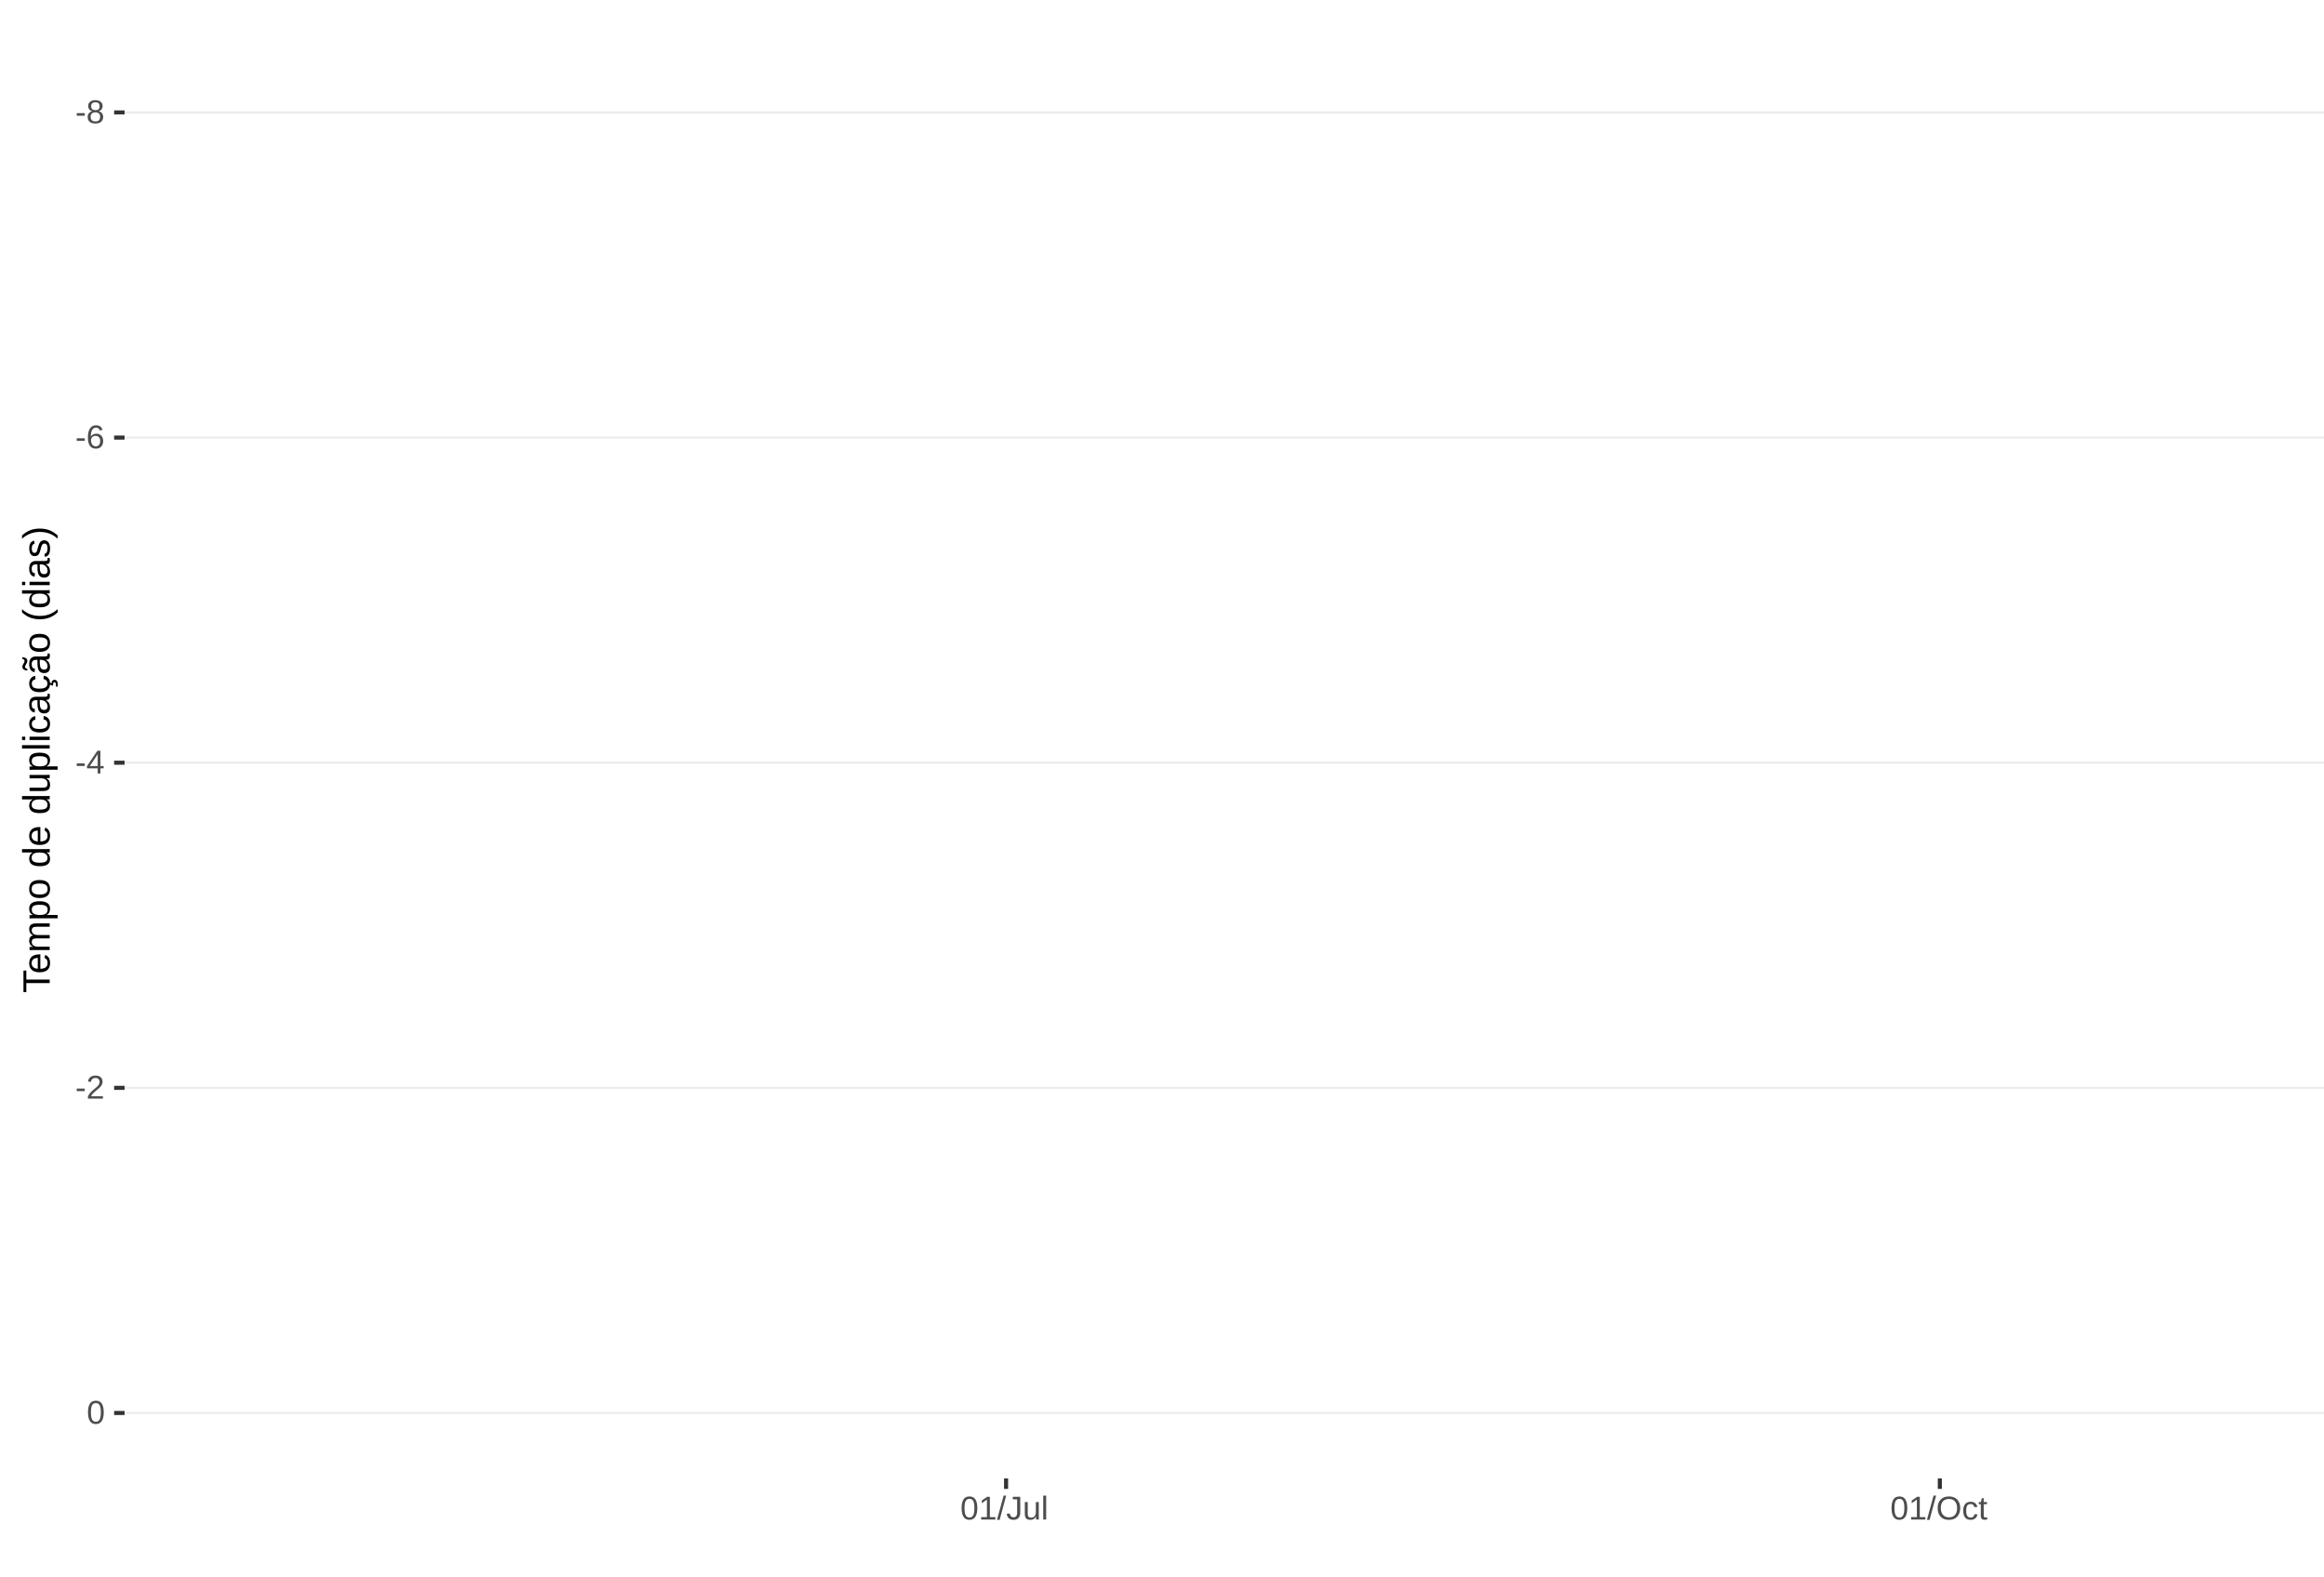
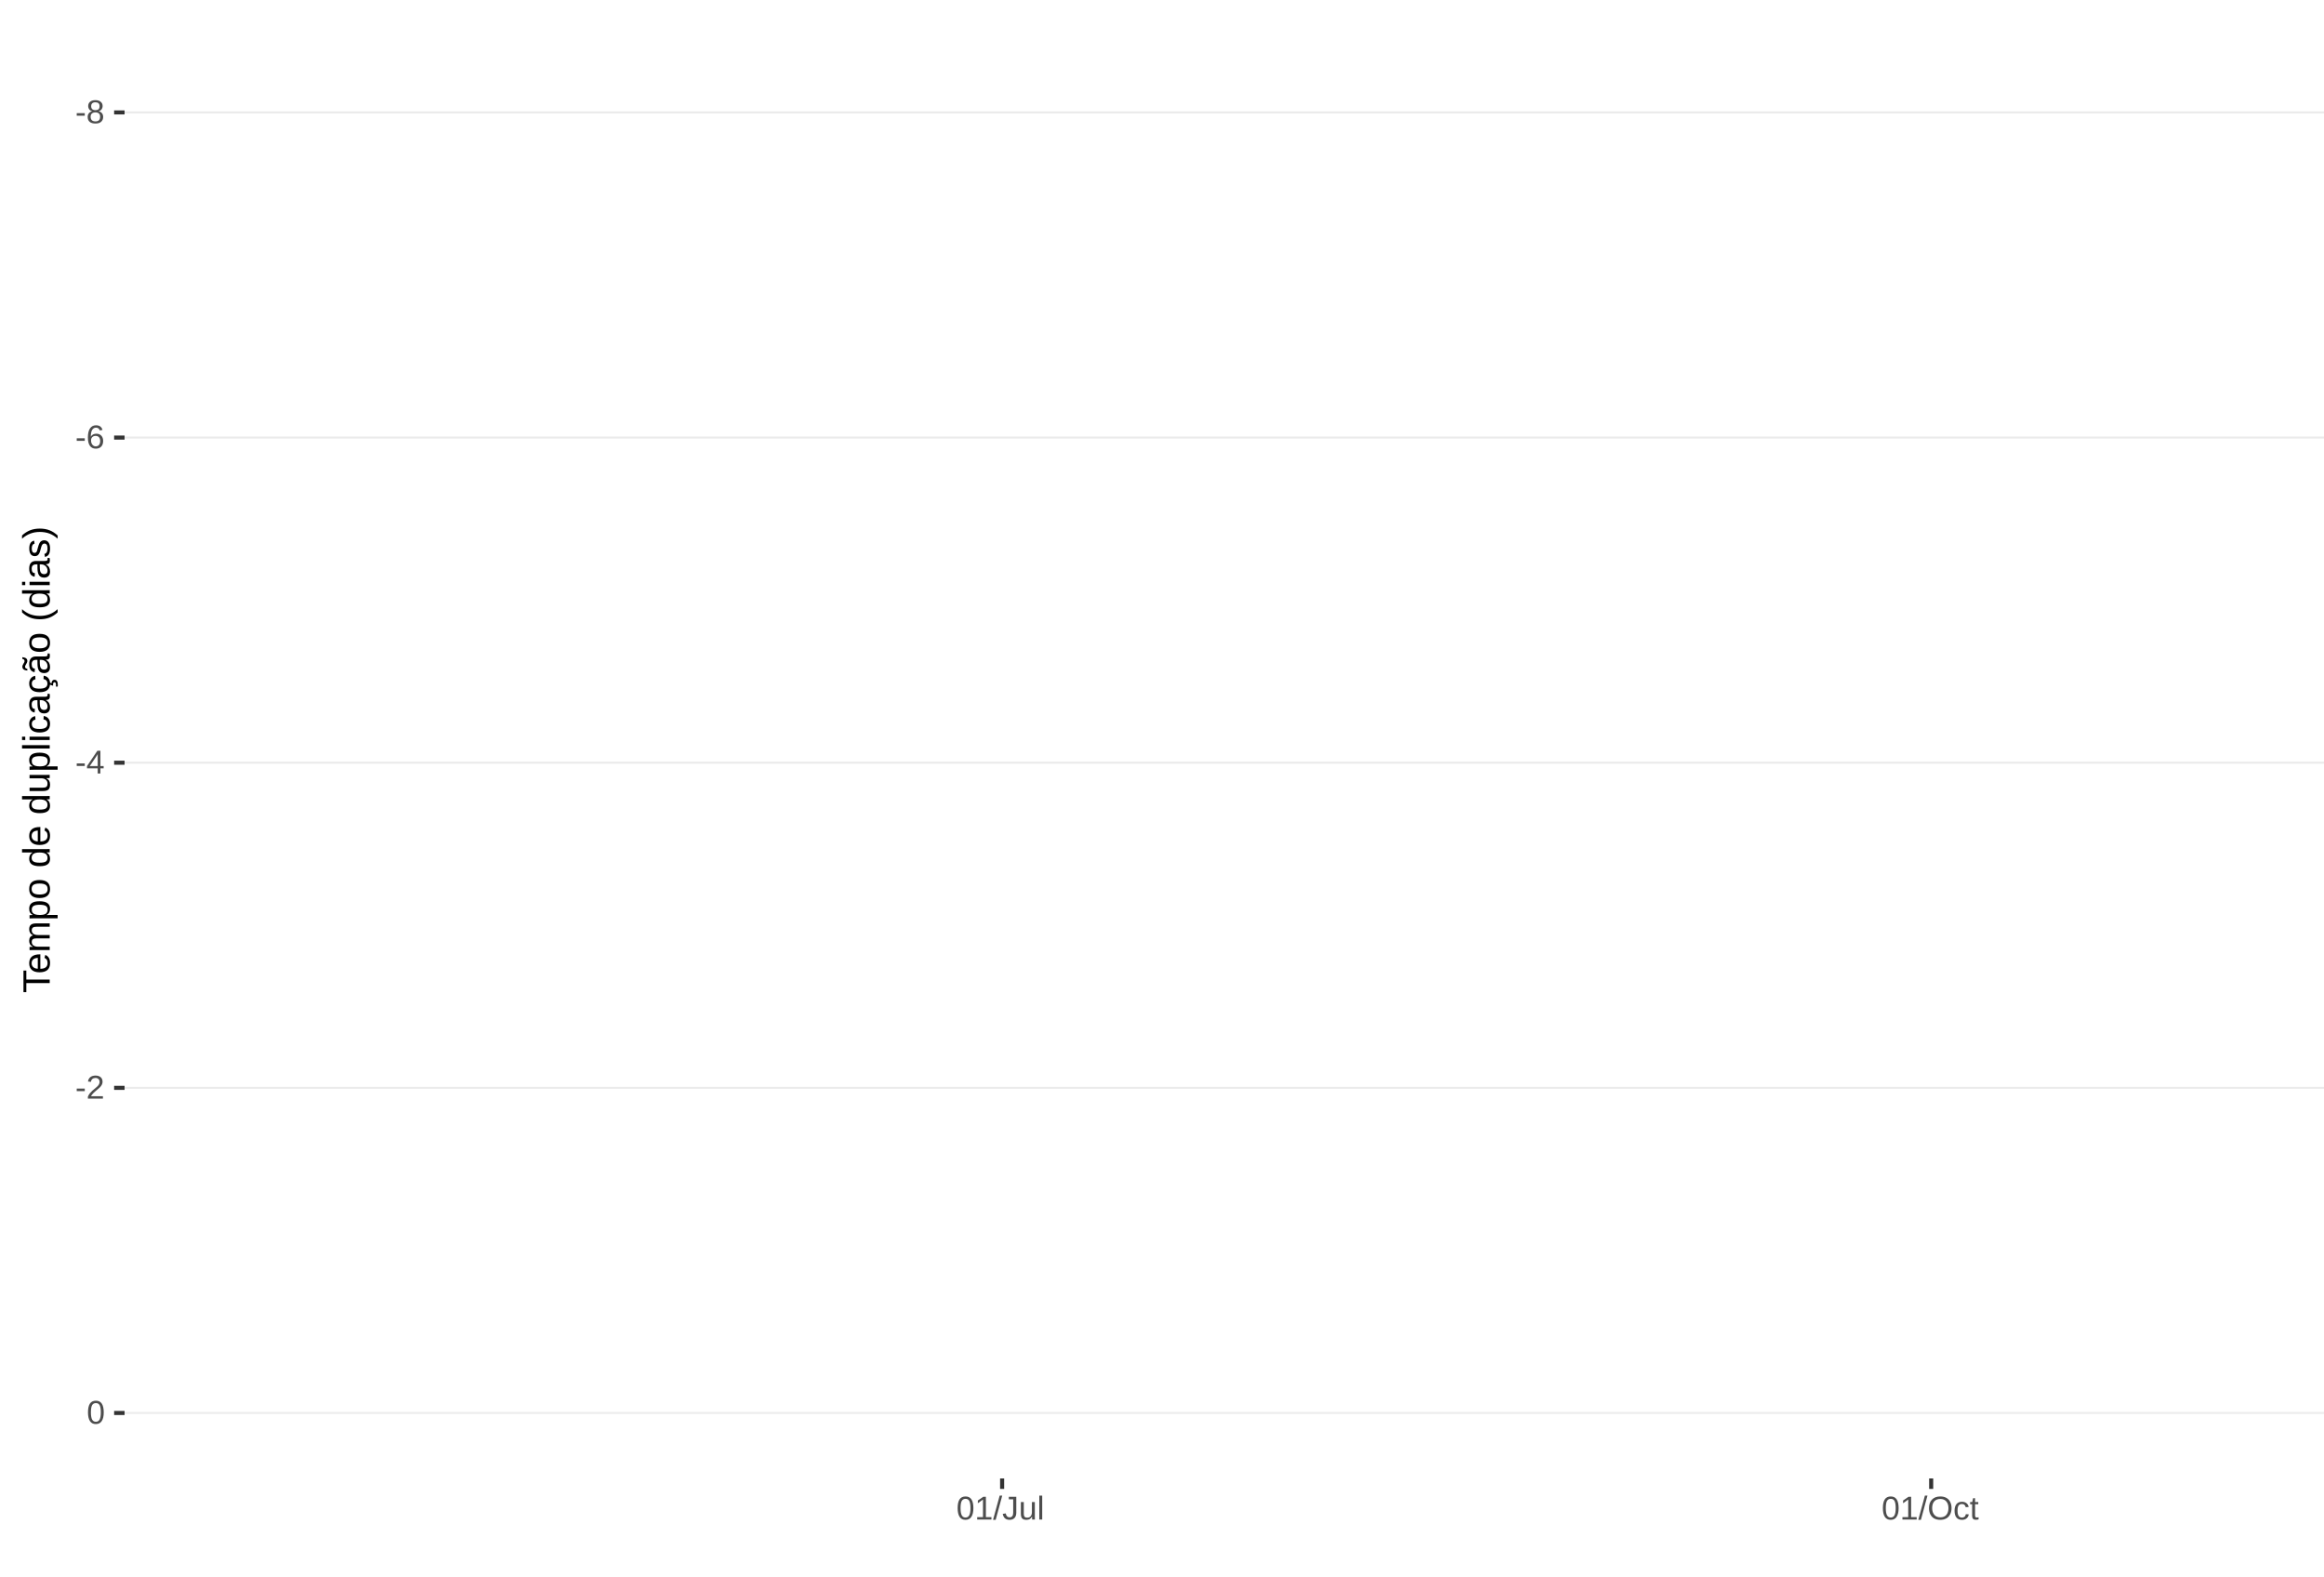
<svg xmlns="http://www.w3.org/2000/svg" xmlns:xlink="http://www.w3.org/1999/xlink" width="609pt" height="413pt" viewBox="0 0 609 413" version="1.1">
  <defs>
    <g>
      <symbol overflow="visible" id="glyph0-0">
        <path style="stroke:none;" d="M 0.859 -5.953 L 5.625 -5.953 L 5.625 0 L 0.859 0 Z M 1.188 -5.641 L 1.188 -0.328 L 5.297 -0.328 L 5.297 -5.641 Z M 1.188 -5.641 " />
      </symbol>
      <symbol overflow="visible" id="glyph0-1">
        <path style="stroke:none;" d="M 0.391 -1.969 L 0.391 -2.641 L 2.5 -2.641 L 2.5 -1.969 Z M 0.391 -1.969 " />
      </symbol>
      <symbol overflow="visible" id="glyph0-2">
        <path style="stroke:none;" d="M 4.438 -1.656 C 4.438 -1.113 4.258 -0.688 3.906 -0.375 C 3.562 -0.07 3.062 0.078 2.406 0.078 C 1.77 0.078 1.27 -0.066 0.906 -0.359 C 0.551 -0.66 0.375 -1.094 0.375 -1.656 C 0.375 -2.039 0.484 -2.363 0.703 -2.625 C 0.93 -2.895 1.219 -3.055 1.562 -3.109 L 1.562 -3.125 C 1.238 -3.207 0.984 -3.375 0.797 -3.625 C 0.609 -3.875 0.516 -4.172 0.516 -4.516 C 0.516 -4.973 0.68 -5.344 1.016 -5.625 C 1.359 -5.906 1.816 -6.047 2.391 -6.047 C 2.973 -6.047 3.438 -5.906 3.781 -5.625 C 4.125 -5.352 4.297 -4.984 4.297 -4.516 C 4.297 -4.172 4.195 -3.867 4 -3.609 C 3.812 -3.359 3.555 -3.203 3.234 -3.141 L 3.234 -3.125 C 3.609 -3.062 3.898 -2.898 4.109 -2.641 C 4.328 -2.379 4.438 -2.051 4.438 -1.656 Z M 3.5 -4.469 C 3.5 -5.145 3.129 -5.484 2.391 -5.484 C 2.035 -5.484 1.766 -5.395 1.578 -5.219 C 1.391 -5.051 1.297 -4.801 1.297 -4.469 C 1.297 -4.125 1.391 -3.863 1.578 -3.688 C 1.773 -3.508 2.051 -3.422 2.406 -3.422 C 2.758 -3.422 3.031 -3.5 3.219 -3.656 C 3.406 -3.82 3.5 -4.094 3.5 -4.469 Z M 3.641 -1.734 C 3.641 -2.098 3.531 -2.375 3.312 -2.562 C 3.094 -2.75 2.785 -2.844 2.391 -2.844 C 2.004 -2.844 1.703 -2.742 1.484 -2.547 C 1.266 -2.348 1.156 -2.07 1.156 -1.719 C 1.156 -0.895 1.578 -0.484 2.422 -0.484 C 2.828 -0.484 3.129 -0.582 3.328 -0.781 C 3.535 -0.977 3.641 -1.297 3.641 -1.734 Z M 3.641 -1.734 " />
      </symbol>
      <symbol overflow="visible" id="glyph0-3">
        <path style="stroke:none;" d="M 4.438 -1.953 C 4.438 -1.316 4.266 -0.816 3.922 -0.453 C 3.578 -0.098 3.109 0.078 2.516 0.078 C 1.836 0.078 1.32 -0.164 0.969 -0.656 C 0.613 -1.156 0.438 -1.883 0.438 -2.844 C 0.438 -3.875 0.617 -4.664 0.984 -5.219 C 1.359 -5.77 1.883 -6.047 2.562 -6.047 C 3.469 -6.047 4.035 -5.641 4.266 -4.828 L 3.547 -4.703 C 3.391 -5.18 3.062 -5.422 2.562 -5.422 C 2.125 -5.422 1.785 -5.219 1.547 -4.812 C 1.316 -4.414 1.203 -3.832 1.203 -3.062 C 1.336 -3.32 1.531 -3.516 1.781 -3.641 C 2.031 -3.773 2.316 -3.844 2.641 -3.844 C 3.191 -3.844 3.629 -3.672 3.953 -3.328 C 4.273 -2.984 4.438 -2.523 4.438 -1.953 Z M 3.656 -1.922 C 3.656 -2.348 3.551 -2.676 3.344 -2.906 C 3.133 -3.145 2.836 -3.266 2.453 -3.266 C 2.098 -3.266 1.812 -3.16 1.594 -2.953 C 1.375 -2.742 1.266 -2.457 1.266 -2.094 C 1.266 -1.633 1.379 -1.258 1.609 -0.969 C 1.836 -0.676 2.129 -0.531 2.484 -0.531 C 2.848 -0.531 3.133 -0.648 3.344 -0.891 C 3.551 -1.141 3.656 -1.484 3.656 -1.922 Z M 3.656 -1.922 " />
      </symbol>
      <symbol overflow="visible" id="glyph0-4">
        <path style="stroke:none;" d="M 3.719 -1.344 L 3.719 0 L 3 0 L 3 -1.344 L 0.203 -1.344 L 0.203 -1.938 L 2.922 -5.953 L 3.719 -5.953 L 3.719 -1.953 L 4.562 -1.953 L 4.562 -1.344 Z M 3 -5.094 C 3 -5.082 2.961 -5.008 2.891 -4.875 C 2.816 -4.738 2.758 -4.645 2.719 -4.594 L 1.203 -2.344 L 0.969 -2.031 L 0.906 -1.953 L 3 -1.953 Z M 3 -5.094 " />
      </symbol>
      <symbol overflow="visible" id="glyph0-5">
        <path style="stroke:none;" d="M 0.438 0 L 0.438 -0.531 C 0.582 -0.863 0.754 -1.156 0.953 -1.406 C 1.16 -1.656 1.379 -1.883 1.609 -2.094 C 1.836 -2.301 2.062 -2.488 2.281 -2.656 C 2.508 -2.832 2.711 -3.008 2.891 -3.188 C 3.078 -3.363 3.223 -3.547 3.328 -3.734 C 3.441 -3.93 3.5 -4.148 3.5 -4.391 C 3.5 -4.711 3.398 -4.961 3.203 -5.141 C 3.016 -5.328 2.754 -5.422 2.422 -5.422 C 2.098 -5.422 1.828 -5.332 1.609 -5.156 C 1.398 -4.977 1.281 -4.727 1.25 -4.406 L 0.469 -4.484 C 0.52 -4.961 0.719 -5.344 1.062 -5.625 C 1.414 -5.906 1.867 -6.047 2.422 -6.047 C 3.016 -6.047 3.473 -5.898 3.797 -5.609 C 4.117 -5.328 4.281 -4.926 4.281 -4.406 C 4.281 -4.176 4.227 -3.945 4.125 -3.719 C 4.02 -3.488 3.863 -3.258 3.656 -3.031 C 3.445 -2.812 3.047 -2.461 2.453 -1.984 C 2.129 -1.711 1.875 -1.469 1.688 -1.25 C 1.5 -1.039 1.359 -0.836 1.266 -0.641 L 4.375 -0.641 L 4.375 0 Z M 0.438 0 " />
      </symbol>
      <symbol overflow="visible" id="glyph0-6">
        <path style="stroke:none;" d="M 4.469 -2.984 C 4.469 -1.984 4.289 -1.223 3.938 -0.703 C 3.594 -0.18 3.078 0.078 2.391 0.078 C 1.711 0.078 1.203 -0.18 0.859 -0.703 C 0.516 -1.223 0.344 -1.984 0.344 -2.984 C 0.344 -4.004 0.508 -4.77 0.844 -5.281 C 1.176 -5.789 1.703 -6.047 2.422 -6.047 C 3.117 -6.047 3.633 -5.785 3.969 -5.266 C 4.301 -4.754 4.469 -3.992 4.469 -2.984 Z M 3.703 -2.984 C 3.703 -3.836 3.602 -4.457 3.406 -4.844 C 3.207 -5.227 2.879 -5.422 2.422 -5.422 C 1.953 -5.422 1.613 -5.227 1.406 -4.844 C 1.207 -4.469 1.109 -3.848 1.109 -2.984 C 1.109 -2.141 1.211 -1.52 1.422 -1.125 C 1.629 -0.727 1.957 -0.531 2.406 -0.531 C 2.852 -0.531 3.18 -0.727 3.391 -1.125 C 3.598 -1.531 3.703 -2.148 3.703 -2.984 Z M 3.703 -2.984 " />
      </symbol>
      <symbol overflow="visible" id="glyph0-7">
        <path style="stroke:none;" d="M 0.656 0 L 0.656 -0.641 L 2.172 -0.641 L 2.172 -5.234 L 0.828 -4.266 L 0.828 -4.984 L 2.234 -5.953 L 2.938 -5.953 L 2.938 -0.641 L 4.391 -0.641 L 4.391 0 Z M 0.656 0 " />
      </symbol>
      <symbol overflow="visible" id="glyph0-8">
        <path style="stroke:none;" d="M 0 0.078 L 1.734 -6.266 L 2.406 -6.266 L 0.688 0.078 Z M 0 0.078 " />
      </symbol>
      <symbol overflow="visible" id="glyph0-9">
        <path style="stroke:none;" d="M 1.938 0.078 C 0.926 0.078 0.328 -0.441 0.141 -1.484 L 0.922 -1.609 C 0.973 -1.285 1.086 -1.031 1.266 -0.844 C 1.441 -0.664 1.664 -0.578 1.938 -0.578 C 2.227 -0.578 2.457 -0.676 2.625 -0.875 C 2.789 -1.07 2.875 -1.367 2.875 -1.766 L 2.875 -5.297 L 1.734 -5.297 L 1.734 -5.953 L 3.688 -5.953 L 3.688 -1.781 C 3.688 -1.195 3.531 -0.738 3.219 -0.406 C 2.906 -0.082 2.477 0.078 1.938 0.078 Z M 1.938 0.078 " />
      </symbol>
      <symbol overflow="visible" id="glyph0-10">
        <path style="stroke:none;" d="M 1.328 -4.578 L 1.328 -1.672 C 1.328 -1.367 1.352 -1.133 1.406 -0.969 C 1.469 -0.801 1.562 -0.68 1.688 -0.609 C 1.82 -0.535 2.016 -0.5 2.266 -0.5 C 2.629 -0.5 2.914 -0.625 3.125 -0.875 C 3.344 -1.125 3.453 -1.473 3.453 -1.922 L 3.453 -4.578 L 4.219 -4.578 L 4.219 -0.969 C 4.219 -0.438 4.223 -0.113 4.234 0 L 3.516 0 C 3.516 -0.008 3.516 -0.047 3.516 -0.109 C 3.516 -0.172 3.508 -0.242 3.5 -0.328 C 3.5 -0.41 3.492 -0.562 3.484 -0.781 L 3.469 -0.781 C 3.301 -0.469 3.098 -0.242 2.859 -0.109 C 2.629 0.016 2.348 0.078 2.016 0.078 C 1.516 0.078 1.145 -0.039 0.906 -0.281 C 0.676 -0.531 0.562 -0.945 0.562 -1.531 L 0.562 -4.578 Z M 1.328 -4.578 " />
      </symbol>
      <symbol overflow="visible" id="glyph0-11">
        <path style="stroke:none;" d="M 0.578 0 L 0.578 -6.266 L 1.344 -6.266 L 1.344 0 Z M 0.578 0 " />
      </symbol>
      <symbol overflow="visible" id="glyph0-12">
        <path style="stroke:none;" d="M 6.312 -3 C 6.312 -2.383 6.191 -1.844 5.953 -1.375 C 5.723 -0.906 5.383 -0.547 4.938 -0.297 C 4.488 -0.047 3.961 0.078 3.359 0.078 C 2.742 0.078 2.211 -0.039 1.766 -0.281 C 1.328 -0.531 0.988 -0.891 0.75 -1.359 C 0.52 -1.828 0.406 -2.375 0.406 -3 C 0.406 -3.957 0.664 -4.703 1.188 -5.234 C 1.707 -5.773 2.438 -6.047 3.375 -6.047 C 3.977 -6.047 4.5 -5.926 4.938 -5.688 C 5.383 -5.445 5.723 -5.094 5.953 -4.625 C 6.191 -4.164 6.312 -3.625 6.312 -3 Z M 5.5 -3 C 5.5 -3.738 5.312 -4.32 4.938 -4.75 C 4.57 -5.176 4.051 -5.391 3.375 -5.391 C 2.688 -5.391 2.156 -5.18 1.781 -4.766 C 1.414 -4.348 1.234 -3.758 1.234 -3 C 1.234 -2.258 1.422 -1.672 1.797 -1.234 C 2.172 -0.797 2.691 -0.578 3.359 -0.578 C 4.047 -0.578 4.57 -0.785 4.938 -1.203 C 5.312 -1.629 5.5 -2.227 5.5 -3 Z M 5.5 -3 " />
      </symbol>
      <symbol overflow="visible" id="glyph0-13">
        <path style="stroke:none;" d="M 1.156 -2.312 C 1.156 -1.695 1.25 -1.242 1.438 -0.953 C 1.633 -0.66 1.926 -0.516 2.312 -0.516 C 2.582 -0.516 2.805 -0.586 2.984 -0.734 C 3.172 -0.879 3.285 -1.102 3.328 -1.406 L 4.094 -1.359 C 4.039 -0.922 3.852 -0.57 3.531 -0.312 C 3.219 -0.051 2.82 0.078 2.344 0.078 C 1.695 0.078 1.207 -0.117 0.875 -0.516 C 0.539 -0.922 0.375 -1.516 0.375 -2.297 C 0.375 -3.055 0.539 -3.641 0.875 -4.047 C 1.207 -4.453 1.691 -4.656 2.328 -4.656 C 2.797 -4.656 3.18 -4.535 3.484 -4.297 C 3.797 -4.055 3.992 -3.723 4.078 -3.297 L 3.297 -3.234 C 3.254 -3.484 3.148 -3.68 2.984 -3.828 C 2.828 -3.984 2.602 -4.062 2.312 -4.062 C 1.906 -4.062 1.609 -3.926 1.422 -3.656 C 1.242 -3.395 1.156 -2.945 1.156 -2.312 Z M 1.156 -2.312 " />
      </symbol>
      <symbol overflow="visible" id="glyph0-14">
        <path style="stroke:none;" d="M 2.344 -0.031 C 2.094 0.031 1.836 0.062 1.578 0.062 C 0.961 0.062 0.656 -0.281 0.656 -0.969 L 0.656 -4.016 L 0.125 -4.016 L 0.125 -4.578 L 0.688 -4.578 L 0.906 -5.594 L 1.422 -5.594 L 1.422 -4.578 L 2.266 -4.578 L 2.266 -4.016 L 1.422 -4.016 L 1.422 -1.125 C 1.422 -0.906 1.457 -0.75 1.531 -0.656 C 1.602 -0.57 1.727 -0.531 1.906 -0.531 C 2 -0.531 2.145 -0.551 2.344 -0.594 Z M 2.344 -0.031 " />
      </symbol>
      <symbol overflow="visible" id="glyph1-0">
        <path style="stroke:none;" d="M -6.875 -1 L -6.875 -6.5 L 0 -6.5 L 0 -1 Z M -6.516 -1.375 L -0.375 -1.375 L -0.375 -6.125 L -6.516 -6.125 Z M -6.516 -1.375 " />
      </symbol>
      <symbol overflow="visible" id="glyph1-1">
        <path style="stroke:none;" d="M -6.125 -3.516 L 0 -3.516 L 0 -2.594 L -6.125 -2.594 L -6.125 -0.219 L -6.875 -0.219 L -6.875 -5.875 L -6.125 -5.875 Z M -6.125 -3.516 " />
      </symbol>
      <symbol overflow="visible" id="glyph1-2">
        <path style="stroke:none;" d="M -2.453 -1.344 C -1.848 -1.344 -1.379 -1.469 -1.047 -1.719 C -0.723 -1.969 -0.562 -2.336 -0.562 -2.828 C -0.562 -3.203 -0.633 -3.504 -0.781 -3.734 C -0.938 -3.961 -1.133 -4.117 -1.375 -4.203 L -1.156 -4.969 C -0.32 -4.656 0.094 -3.941 0.094 -2.828 C 0.094 -2.047 -0.133 -1.445 -0.594 -1.031 C -1.062 -0.625 -1.754 -0.422 -2.672 -0.422 C -3.547 -0.422 -4.211 -0.625 -4.672 -1.031 C -5.141 -1.445 -5.375 -2.031 -5.375 -2.781 C -5.375 -4.344 -4.441 -5.125 -2.578 -5.125 L -2.453 -5.125 Z M -3.125 -4.203 C -3.688 -4.16 -4.094 -4.02 -4.344 -3.781 C -4.602 -3.551 -4.734 -3.219 -4.734 -2.781 C -4.734 -2.352 -4.586 -2.016 -4.297 -1.766 C -4.016 -1.516 -3.625 -1.379 -3.125 -1.359 Z M -3.125 -4.203 " />
      </symbol>
      <symbol overflow="visible" id="glyph1-3">
        <path style="stroke:none;" d="M 0 -3.75 L -3.344 -3.75 C -3.852 -3.75 -4.207 -3.676 -4.406 -3.531 C -4.602 -3.395 -4.703 -3.145 -4.703 -2.781 C -4.703 -2.406 -4.555 -2.109 -4.266 -1.891 C -3.984 -1.672 -3.582 -1.562 -3.062 -1.562 L 0 -1.562 L 0 -0.688 L -4.156 -0.688 C -4.77 -0.688 -5.145 -0.68 -5.281 -0.672 L -5.281 -1.5 C -5.27 -1.5 -5.227 -1.5 -5.156 -1.5 C -5.082 -1.508 -5 -1.516 -4.906 -1.516 C -4.812 -1.523 -4.633 -1.531 -4.375 -1.531 L -4.375 -1.547 C -4.75 -1.734 -5.008 -1.945 -5.156 -2.188 C -5.301 -2.438 -5.375 -2.738 -5.375 -3.094 C -5.375 -3.488 -5.297 -3.801 -5.141 -4.031 C -4.984 -4.27 -4.727 -4.438 -4.375 -4.531 L -4.375 -4.547 C -4.727 -4.723 -4.984 -4.941 -5.141 -5.203 C -5.297 -5.461 -5.375 -5.773 -5.375 -6.141 C -5.375 -6.672 -5.227 -7.055 -4.938 -7.297 C -4.656 -7.547 -4.18 -7.672 -3.516 -7.672 L 0 -7.672 L 0 -6.797 L -3.344 -6.797 C -3.852 -6.797 -4.207 -6.723 -4.406 -6.578 C -4.602 -6.441 -4.703 -6.191 -4.703 -5.828 C -4.703 -5.453 -4.555 -5.156 -4.266 -4.938 C -3.984 -4.727 -3.582 -4.625 -3.062 -4.625 L 0 -4.625 Z M 0 -3.75 " />
      </symbol>
      <symbol overflow="visible" id="glyph1-4">
        <path style="stroke:none;" d="M -2.672 -5.141 C -0.828 -5.141 0.094 -4.492 0.094 -3.203 C 0.094 -2.391 -0.211 -1.844 -0.828 -1.562 L -0.828 -1.531 C -0.797 -1.539 -0.516 -1.547 0.016 -1.547 L 2.078 -1.547 L 2.078 -0.672 L -4.203 -0.672 C -4.742 -0.672 -5.102 -0.66 -5.281 -0.641 L -5.281 -1.5 C -5.27 -1.5 -5.223 -1.5 -5.141 -1.5 C -5.066 -1.508 -4.945 -1.52 -4.781 -1.531 C -4.613 -1.539 -4.5 -1.547 -4.438 -1.547 L -4.438 -1.562 C -4.758 -1.719 -4.992 -1.922 -5.141 -2.172 C -5.297 -2.43 -5.375 -2.773 -5.375 -3.203 C -5.375 -3.848 -5.156 -4.332 -4.719 -4.656 C -4.281 -4.977 -3.598 -5.141 -2.672 -5.141 Z M -2.641 -4.219 C -3.379 -4.219 -3.906 -4.117 -4.219 -3.922 C -4.539 -3.723 -4.703 -3.406 -4.703 -2.969 C -4.703 -2.625 -4.629 -2.352 -4.484 -2.156 C -4.336 -1.957 -4.109 -1.805 -3.797 -1.703 C -3.484 -1.598 -3.078 -1.547 -2.578 -1.547 C -1.879 -1.547 -1.363 -1.656 -1.031 -1.875 C -0.707 -2.102 -0.547 -2.469 -0.547 -2.969 C -0.547 -3.406 -0.707 -3.723 -1.031 -3.922 C -1.352 -4.117 -1.891 -4.219 -2.641 -4.219 Z M -2.641 -4.219 " />
      </symbol>
      <symbol overflow="visible" id="glyph1-5">
        <path style="stroke:none;" d="M -2.641 -5.141 C -1.723 -5.141 -1.035 -4.938 -0.578 -4.531 C -0.129 -4.125 0.094 -3.535 0.094 -2.766 C 0.094 -1.992 -0.141 -1.41 -0.609 -1.016 C -1.078 -0.617 -1.754 -0.422 -2.641 -0.422 C -4.461 -0.422 -5.375 -1.207 -5.375 -2.781 C -5.375 -3.594 -5.148 -4.188 -4.703 -4.562 C -4.266 -4.945 -3.578 -5.141 -2.641 -5.141 Z M -2.641 -4.219 C -3.367 -4.219 -3.898 -4.109 -4.234 -3.891 C -4.566 -3.672 -4.734 -3.305 -4.734 -2.797 C -4.734 -2.285 -4.562 -1.914 -4.219 -1.688 C -3.883 -1.457 -3.359 -1.344 -2.641 -1.344 C -1.953 -1.344 -1.43 -1.453 -1.078 -1.672 C -0.723 -1.898 -0.547 -2.258 -0.547 -2.75 C -0.547 -3.281 -0.711 -3.656 -1.047 -3.875 C -1.391 -4.102 -1.922 -4.219 -2.641 -4.219 Z M -2.641 -4.219 " />
      </symbol>
      <symbol overflow="visible" id="glyph1-6">
        <path style="stroke:none;" d="" />
      </symbol>
      <symbol overflow="visible" id="glyph1-7">
        <path style="stroke:none;" d="M -0.844 -4.016 C -0.508 -3.848 -0.27 -3.629 -0.125 -3.359 C 0.02 -3.086 0.094 -2.754 0.094 -2.359 C 0.094 -1.691 -0.129 -1.203 -0.578 -0.891 C -1.023 -0.578 -1.707 -0.422 -2.625 -0.422 C -4.457 -0.422 -5.375 -1.066 -5.375 -2.359 C -5.375 -2.766 -5.301 -3.098 -5.156 -3.359 C -5.008 -3.629 -4.781 -3.848 -4.469 -4.016 L -7.25 -4.016 L -7.25 -4.891 L -1.094 -4.891 C -0.539 -4.891 -0.176 -4.898 0 -4.922 L 0 -4.078 C -0.051 -4.066 -0.172 -4.055 -0.359 -4.047 C -0.547 -4.035 -0.707 -4.031 -0.844 -4.031 Z M -2.641 -1.344 C -1.898 -1.344 -1.367 -1.438 -1.047 -1.625 C -0.734 -1.82 -0.578 -2.145 -0.578 -2.594 C -0.578 -3.082 -0.75 -3.441 -1.094 -3.672 C -1.438 -3.898 -1.973 -4.016 -2.703 -4.016 C -3.398 -4.016 -3.91 -3.898 -4.234 -3.672 C -4.566 -3.441 -4.734 -3.082 -4.734 -2.594 C -4.734 -2.156 -4.566 -1.836 -4.234 -1.641 C -3.91 -1.441 -3.379 -1.344 -2.641 -1.344 Z M -2.641 -1.344 " />
      </symbol>
      <symbol overflow="visible" id="glyph1-8">
        <path style="stroke:none;" d="M -5.281 -1.531 L -1.938 -1.531 C -1.582 -1.531 -1.305 -1.562 -1.109 -1.625 C -0.922 -1.695 -0.785 -1.805 -0.703 -1.953 C -0.617 -2.109 -0.578 -2.332 -0.578 -2.625 C -0.578 -3.039 -0.723 -3.367 -1.016 -3.609 C -1.305 -3.859 -1.707 -3.984 -2.219 -3.984 L -5.281 -3.984 L -5.281 -4.875 L -1.125 -4.875 C -0.508 -4.875 -0.133 -4.879 0 -4.891 L 0 -4.062 C -0.02 -4.062 -0.062 -4.055 -0.125 -4.047 C -0.195 -4.047 -0.281 -4.039 -0.375 -4.031 C -0.469 -4.031 -0.645 -4.031 -0.906 -4.031 L -0.906 -4.016 C -0.539 -3.816 -0.281 -3.582 -0.125 -3.312 C 0.02 -3.051 0.094 -2.723 0.094 -2.328 C 0.094 -1.742 -0.047 -1.316 -0.328 -1.047 C -0.617 -0.785 -1.098 -0.656 -1.766 -0.656 L -5.281 -0.656 Z M -5.281 -1.531 " />
      </symbol>
      <symbol overflow="visible" id="glyph1-9">
        <path style="stroke:none;" d="M 0 -0.672 L -7.25 -0.672 L -7.25 -1.547 L 0 -1.547 Z M 0 -0.672 " />
      </symbol>
      <symbol overflow="visible" id="glyph1-10">
        <path style="stroke:none;" d="M -6.406 -0.672 L -7.25 -0.672 L -7.25 -1.547 L -6.406 -1.547 Z M 0 -0.672 L -5.281 -0.672 L -5.281 -1.547 L 0 -1.547 Z M 0 -0.672 " />
      </symbol>
      <symbol overflow="visible" id="glyph1-11">
        <path style="stroke:none;" d="M -2.672 -1.344 C -1.961 -1.344 -1.438 -1.453 -1.094 -1.672 C -0.758 -1.891 -0.594 -2.223 -0.594 -2.672 C -0.594 -2.984 -0.676 -3.242 -0.844 -3.453 C -1.02 -3.672 -1.281 -3.801 -1.625 -3.844 L -1.578 -4.734 C -1.066 -4.672 -0.66 -4.457 -0.359 -4.094 C -0.055 -3.727 0.094 -3.266 0.094 -2.703 C 0.094 -1.961 -0.133 -1.395 -0.594 -1 C -1.062 -0.613 -1.742 -0.422 -2.641 -0.422 C -3.535 -0.422 -4.211 -0.613 -4.672 -1 C -5.141 -1.395 -5.375 -1.957 -5.375 -2.688 C -5.375 -3.227 -5.234 -3.676 -4.953 -4.031 C -4.68 -4.395 -4.297 -4.617 -3.797 -4.703 L -3.734 -3.797 C -4.023 -3.754 -4.254 -3.641 -4.422 -3.453 C -4.598 -3.266 -4.688 -3.004 -4.688 -2.672 C -4.688 -2.203 -4.531 -1.863 -4.219 -1.656 C -3.914 -1.445 -3.398 -1.344 -2.672 -1.344 Z M -2.672 -1.344 " />
      </symbol>
      <symbol overflow="visible" id="glyph1-12">
        <path style="stroke:none;" d="M 0.094 -2.016 C 0.094 -1.484 -0.047 -1.082 -0.328 -0.812 C -0.609 -0.551 -0.988 -0.422 -1.469 -0.422 C -2.02 -0.422 -2.441 -0.598 -2.734 -0.953 C -3.023 -1.316 -3.18 -1.898 -3.203 -2.703 L -3.219 -3.891 L -3.516 -3.891 C -3.941 -3.891 -4.25 -3.797 -4.438 -3.609 C -4.625 -3.43 -4.719 -3.148 -4.719 -2.766 C -4.719 -2.367 -4.648 -2.078 -4.516 -1.891 C -4.379 -1.711 -4.164 -1.609 -3.875 -1.578 L -3.953 -0.656 C -4.898 -0.812 -5.375 -1.52 -5.375 -2.781 C -5.375 -3.445 -5.223 -3.945 -4.922 -4.281 C -4.617 -4.613 -4.18 -4.781 -3.609 -4.781 L -1.328 -4.781 C -1.066 -4.781 -0.867 -4.812 -0.734 -4.875 C -0.609 -4.945 -0.547 -5.082 -0.547 -5.281 C -0.547 -5.363 -0.555 -5.457 -0.578 -5.562 L -0.031 -5.562 C 0.02 -5.344 0.047 -5.117 0.047 -4.891 C 0.047 -4.555 -0.035 -4.316 -0.203 -4.172 C -0.379 -4.023 -0.648 -3.941 -1.016 -3.922 L -1.016 -3.891 C -0.609 -3.672 -0.32 -3.41 -0.156 -3.109 C 0.008 -2.805 0.094 -2.441 0.094 -2.016 Z M -0.562 -2.219 C -0.562 -2.539 -0.633 -2.828 -0.781 -3.078 C -0.926 -3.328 -1.125 -3.523 -1.375 -3.672 C -1.633 -3.816 -1.898 -3.891 -2.172 -3.891 L -2.609 -3.891 L -2.594 -2.938 C -2.582 -2.52 -2.535 -2.203 -2.453 -1.984 C -2.379 -1.773 -2.258 -1.613 -2.094 -1.5 C -1.938 -1.383 -1.723 -1.328 -1.453 -1.328 C -1.172 -1.328 -0.953 -1.406 -0.797 -1.562 C -0.641 -1.719 -0.562 -1.938 -0.562 -2.219 Z M -0.562 -2.219 " />
      </symbol>
      <symbol overflow="visible" id="glyph1-13">
        <path style="stroke:none;" d="M -2.672 -1.344 C -1.961 -1.344 -1.438 -1.453 -1.094 -1.672 C -0.758 -1.891 -0.594 -2.223 -0.594 -2.672 C -0.594 -2.984 -0.676 -3.242 -0.844 -3.453 C -1.02 -3.672 -1.281 -3.801 -1.625 -3.844 L -1.578 -4.734 C -1.066 -4.672 -0.66 -4.457 -0.359 -4.094 C -0.055 -3.727 0.094 -3.266 0.094 -2.703 C 0.094 -1.961 -0.133 -1.395 -0.594 -1 C -1.062 -0.613 -1.742 -0.422 -2.641 -0.422 C -3.535 -0.422 -4.211 -0.613 -4.672 -1 C -5.141 -1.395 -5.375 -1.957 -5.375 -2.688 C -5.375 -3.227 -5.234 -3.676 -4.953 -4.031 C -4.68 -4.395 -4.297 -4.617 -3.797 -4.703 L -3.734 -3.797 C -4.023 -3.754 -4.254 -3.641 -4.422 -3.453 C -4.598 -3.266 -4.688 -3.004 -4.688 -2.672 C -4.688 -2.203 -4.531 -1.863 -4.219 -1.656 C -3.914 -1.445 -3.398 -1.344 -2.672 -1.344 Z M 1.234 -3.672 C 1.828 -3.672 2.125 -3.223 2.125 -2.328 C 2.125 -2.148 2.113 -2.004 2.094 -1.891 L 1.625 -1.891 C 1.645 -2.055 1.656 -2.195 1.656 -2.312 C 1.656 -2.789 1.52 -3.031 1.25 -3.031 C 1 -3.031 0.875 -2.812 0.875 -2.375 C 0.875 -2.238 0.879 -2.148 0.891 -2.109 L 0 -2.422 L 0 -2.938 L 0.484 -2.75 C 0.492 -3.062 0.566 -3.289 0.703 -3.438 C 0.836 -3.594 1.016 -3.672 1.234 -3.672 Z M 1.234 -3.672 " />
      </symbol>
      <symbol overflow="visible" id="glyph1-14">
        <path style="stroke:none;" d="M 0.094 -2.016 C 0.094 -1.484 -0.047 -1.082 -0.328 -0.812 C -0.609 -0.551 -0.988 -0.422 -1.469 -0.422 C -2.02 -0.422 -2.441 -0.598 -2.734 -0.953 C -3.023 -1.316 -3.18 -1.898 -3.203 -2.703 L -3.219 -3.891 L -3.516 -3.891 C -3.941 -3.891 -4.25 -3.797 -4.438 -3.609 C -4.625 -3.43 -4.719 -3.148 -4.719 -2.766 C -4.719 -2.367 -4.648 -2.078 -4.516 -1.891 C -4.379 -1.711 -4.164 -1.609 -3.875 -1.578 L -3.953 -0.656 C -4.898 -0.812 -5.375 -1.52 -5.375 -2.781 C -5.375 -3.445 -5.223 -3.945 -4.922 -4.281 C -4.617 -4.613 -4.18 -4.781 -3.609 -4.781 L -1.328 -4.781 C -1.066 -4.781 -0.867 -4.812 -0.734 -4.875 C -0.609 -4.945 -0.547 -5.082 -0.547 -5.281 C -0.547 -5.363 -0.555 -5.457 -0.578 -5.562 L -0.031 -5.562 C 0.02 -5.344 0.047 -5.117 0.047 -4.891 C 0.047 -4.555 -0.035 -4.316 -0.203 -4.172 C -0.379 -4.023 -0.648 -3.941 -1.016 -3.922 L -1.016 -3.891 C -0.609 -3.672 -0.32 -3.41 -0.156 -3.109 C 0.008 -2.805 0.094 -2.441 0.094 -2.016 Z M -0.562 -2.219 C -0.562 -2.539 -0.633 -2.828 -0.781 -3.078 C -0.926 -3.328 -1.125 -3.523 -1.375 -3.672 C -1.633 -3.816 -1.898 -3.891 -2.172 -3.891 L -2.609 -3.891 L -2.594 -2.938 C -2.582 -2.52 -2.535 -2.203 -2.453 -1.984 C -2.379 -1.773 -2.258 -1.613 -2.094 -1.5 C -1.938 -1.383 -1.723 -1.328 -1.453 -1.328 C -1.172 -1.328 -0.953 -1.406 -0.797 -1.562 C -0.641 -1.719 -0.562 -1.938 -0.562 -2.219 Z M -5.859 -3.609 C -5.859 -3.473 -5.891 -3.332 -5.953 -3.188 C -6.016 -3.051 -6.082 -2.922 -6.156 -2.797 C -6.227 -2.672 -6.297 -2.551 -6.359 -2.438 C -6.422 -2.32 -6.453 -2.211 -6.453 -2.109 C -6.453 -1.93 -6.398 -1.797 -6.297 -1.703 C -6.191 -1.617 -6.047 -1.562 -5.859 -1.531 L -5.859 -1.094 C -6.191 -1.125 -6.441 -1.176 -6.609 -1.25 C -6.785 -1.332 -6.922 -1.441 -7.016 -1.578 C -7.117 -1.711 -7.172 -1.879 -7.172 -2.078 C -7.172 -2.223 -7.141 -2.363 -7.078 -2.5 C -7.023 -2.633 -6.957 -2.766 -6.875 -2.891 C -6.801 -3.023 -6.734 -3.145 -6.672 -3.25 C -6.617 -3.363 -6.594 -3.473 -6.594 -3.578 C -6.594 -3.898 -6.785 -4.086 -7.172 -4.141 L -7.172 -4.594 C -6.691 -4.539 -6.352 -4.43 -6.156 -4.266 C -5.957 -4.098 -5.859 -3.879 -5.859 -3.609 Z M -5.859 -3.609 " />
      </symbol>
      <symbol overflow="visible" id="glyph1-15">
        <path style="stroke:none;" d="M -2.594 -0.625 C -3.539 -0.625 -4.383 -0.77 -5.125 -1.062 C -5.875 -1.352 -6.582 -1.805 -7.25 -2.422 L -7.25 -3.266 C -6.57 -2.66 -5.852 -2.211 -5.094 -1.922 C -4.332 -1.641 -3.5 -1.5 -2.594 -1.5 C -1.688 -1.5 -0.852 -1.641 -0.094 -1.922 C 0.664 -2.203 1.391 -2.648 2.078 -3.266 L 2.078 -2.422 C 1.41 -1.805 0.703 -1.352 -0.047 -1.062 C -0.797 -0.77 -1.641 -0.625 -2.578 -0.625 Z M -2.594 -0.625 " />
      </symbol>
      <symbol overflow="visible" id="glyph1-16">
        <path style="stroke:none;" d="M -1.453 -4.641 C -0.961 -4.641 -0.582 -4.453 -0.312 -4.078 C -0.039 -3.703 0.094 -3.176 0.094 -2.5 C 0.094 -1.844 -0.008 -1.332 -0.219 -0.969 C -0.438 -0.613 -0.773 -0.383 -1.234 -0.281 L -1.391 -1.062 C -1.109 -1.133 -0.898 -1.285 -0.766 -1.516 C -0.641 -1.754 -0.578 -2.082 -0.578 -2.5 C -0.578 -2.945 -0.645 -3.27 -0.781 -3.469 C -0.914 -3.676 -1.117 -3.781 -1.391 -3.781 C -1.598 -3.781 -1.766 -3.707 -1.891 -3.562 C -2.023 -3.426 -2.133 -3.195 -2.219 -2.875 L -2.391 -2.25 C -2.516 -1.738 -2.641 -1.375 -2.766 -1.156 C -2.891 -0.945 -3.039 -0.781 -3.219 -0.656 C -3.406 -0.539 -3.629 -0.484 -3.891 -0.484 C -4.367 -0.484 -4.734 -0.656 -4.984 -1 C -5.234 -1.344 -5.359 -1.844 -5.359 -2.5 C -5.359 -3.082 -5.254 -3.547 -5.047 -3.891 C -4.848 -4.234 -4.523 -4.453 -4.078 -4.547 L -3.969 -3.75 C -4.207 -3.707 -4.391 -3.578 -4.516 -3.359 C -4.641 -3.148 -4.703 -2.863 -4.703 -2.5 C -4.703 -2.102 -4.641 -1.812 -4.516 -1.625 C -4.398 -1.438 -4.219 -1.344 -3.969 -1.344 C -3.82 -1.344 -3.695 -1.379 -3.594 -1.453 C -3.5 -1.535 -3.414 -1.648 -3.344 -1.797 C -3.281 -1.953 -3.191 -2.281 -3.078 -2.781 C -2.953 -3.238 -2.836 -3.57 -2.734 -3.781 C -2.641 -3.988 -2.531 -4.148 -2.406 -4.266 C -2.289 -4.379 -2.156 -4.469 -2 -4.531 C -1.844 -4.602 -1.66 -4.641 -1.453 -4.641 Z M -1.453 -4.641 " />
      </symbol>
      <symbol overflow="visible" id="glyph1-17">
        <path style="stroke:none;" d="M -2.578 -2.703 C -1.641 -2.703 -0.797 -2.555 -0.047 -2.266 C 0.703 -1.973 1.41 -1.52 2.078 -0.906 L 2.078 -0.062 C 1.391 -0.676 0.672 -1.125 -0.078 -1.406 C -0.836 -1.688 -1.676 -1.828 -2.594 -1.828 C -3.5 -1.828 -4.328 -1.68 -5.078 -1.391 C -5.836 -1.109 -6.562 -0.664 -7.25 -0.062 L -7.25 -0.906 C -6.582 -1.52 -5.875 -1.973 -5.125 -2.266 C -4.375 -2.555 -3.531 -2.703 -2.594 -2.703 Z M -2.578 -2.703 " />
      </symbol>
    </g>
    <clipPath id="clip1">
      <path d="M 32.645 9.961 L 609 9.961 L 609 387.328 L 32.645 387.328 Z M 32.645 9.961 " />
    </clipPath>
    <clipPath id="clip2">
      <path d="M 32.645 29 L 609 29 L 609 30 L 32.645 30 Z M 32.645 29 " />
    </clipPath>
    <clipPath id="clip3">
      <path d="M 32.645 114 L 609 114 L 609 115 L 32.645 115 Z M 32.645 114 " />
    </clipPath>
    <clipPath id="clip4">
      <path d="M 32.645 199 L 609 199 L 609 201 L 32.645 201 Z M 32.645 199 " />
    </clipPath>
    <clipPath id="clip5">
      <path d="M 32.645 284 L 609 284 L 609 286 L 32.645 286 Z M 32.645 284 " />
    </clipPath>
    <clipPath id="clip6">
      <path d="M 32.645 369 L 609 369 L 609 371 L 32.645 371 Z M 32.645 369 " />
    </clipPath>
  </defs>
  <g id="surface266">
    <rect x="0" y="0" width="609" height="413" style="fill:rgb(100%,100%,100%);fill-opacity:1;stroke:none;" />
    <rect x="0" y="0" width="609" height="413" style="fill:rgb(100%,100%,100%);fill-opacity:1;stroke:none;" />
    <path style="fill:none;stroke-width:1.067;stroke-linecap:round;stroke-linejoin:round;stroke:rgb(100%,100%,100%);stroke-opacity:1;stroke-miterlimit:10;" d="M 0 413 L 609 413 L 609 0 L 0 0 Z M 0 413 " />
    <g clip-path="url(#clip1)" clip-rule="nonzero">
      <path style=" stroke:none;fill-rule:nonzero;fill:rgb(100%,100%,100%);fill-opacity:1;" d="M 32.645 387.328 L 609 387.328 L 609 9.961 L 32.645 9.961 Z M 32.645 387.328 " />
    </g>
    <g clip-path="url(#clip2)" clip-rule="nonzero">
      <path style="fill:none;stroke-width:0.533;stroke-linecap:butt;stroke-linejoin:round;stroke:rgb(92.157%,92.157%,92.157%);stroke-opacity:1;stroke-miterlimit:10;" d="M 32.645 29.453 L 609 29.453 " />
    </g>
    <g clip-path="url(#clip3)" clip-rule="nonzero">
      <path style="fill:none;stroke-width:0.533;stroke-linecap:butt;stroke-linejoin:round;stroke:rgb(92.157%,92.157%,92.157%);stroke-opacity:1;stroke-miterlimit:10;" d="M 32.645 114.633 L 609 114.633 " />
    </g>
    <g clip-path="url(#clip4)" clip-rule="nonzero">
      <path style="fill:none;stroke-width:0.533;stroke-linecap:butt;stroke-linejoin:round;stroke:rgb(92.157%,92.157%,92.157%);stroke-opacity:1;stroke-miterlimit:10;" d="M 32.645 199.812 L 609 199.812 " />
    </g>
    <g clip-path="url(#clip5)" clip-rule="nonzero">
      <path style="fill:none;stroke-width:0.533;stroke-linecap:butt;stroke-linejoin:round;stroke:rgb(92.157%,92.157%,92.157%);stroke-opacity:1;stroke-miterlimit:10;" d="M 32.645 284.996 L 609 284.996 " />
    </g>
    <g clip-path="url(#clip6)" clip-rule="nonzero">
      <path style="fill:none;stroke-width:0.533;stroke-linecap:butt;stroke-linejoin:round;stroke:rgb(92.157%,92.157%,92.157%);stroke-opacity:1;stroke-miterlimit:10;" d="M 32.645 370.176 L 609 370.176 " />
    </g>
    <g style="fill:rgb(30.196%,30.196%,30.196%);fill-opacity:1;">
      <use xlink:href="#glyph0-1" x="19.715" y="32.283" />
      <use xlink:href="#glyph0-2" x="22.595" y="32.283" />
    </g>
    <g style="fill:rgb(30.196%,30.196%,30.196%);fill-opacity:1;">
      <use xlink:href="#glyph0-1" x="19.715" y="117.463" />
      <use xlink:href="#glyph0-3" x="22.595" y="117.463" />
    </g>
    <g style="fill:rgb(30.196%,30.196%,30.196%);fill-opacity:1;">
      <use xlink:href="#glyph0-1" x="19.715" y="202.643" />
      <use xlink:href="#glyph0-4" x="22.595" y="202.643" />
    </g>
    <g style="fill:rgb(30.196%,30.196%,30.196%);fill-opacity:1;">
      <use xlink:href="#glyph0-1" x="19.715" y="287.826" />
      <use xlink:href="#glyph0-5" x="22.595" y="287.826" />
    </g>
    <g style="fill:rgb(30.196%,30.196%,30.196%);fill-opacity:1;">
      <use xlink:href="#glyph0-6" x="22.715" y="373.006" />
    </g>
    <path style="fill:none;stroke-width:1.067;stroke-linecap:butt;stroke-linejoin:round;stroke:rgb(20%,20%,20%);stroke-opacity:1;stroke-miterlimit:10;" d="M 29.906 29.453 L 32.645 29.453 " />
    <path style="fill:none;stroke-width:1.067;stroke-linecap:butt;stroke-linejoin:round;stroke:rgb(20%,20%,20%);stroke-opacity:1;stroke-miterlimit:10;" d="M 29.906 114.633 L 32.645 114.633 " />
    <path style="fill:none;stroke-width:1.067;stroke-linecap:butt;stroke-linejoin:round;stroke:rgb(20%,20%,20%);stroke-opacity:1;stroke-miterlimit:10;" d="M 29.906 199.812 L 32.645 199.812 " />
    <path style="fill:none;stroke-width:1.067;stroke-linecap:butt;stroke-linejoin:round;stroke:rgb(20%,20%,20%);stroke-opacity:1;stroke-miterlimit:10;" d="M 29.906 284.996 L 32.645 284.996 " />
    <path style="fill:none;stroke-width:1.067;stroke-linecap:butt;stroke-linejoin:round;stroke:rgb(20%,20%,20%);stroke-opacity:1;stroke-miterlimit:10;" d="M 29.906 370.176 L 32.645 370.176 " />
-     <path style="fill:none;stroke-width:1.067;stroke-linecap:butt;stroke-linejoin:round;stroke:rgb(20%,20%,20%);stroke-opacity:1;stroke-miterlimit:10;" d="M 263.641 390.07 L 263.641 387.328 " />
-     <path style="fill:none;stroke-width:1.067;stroke-linecap:butt;stroke-linejoin:round;stroke:rgb(20%,20%,20%);stroke-opacity:1;stroke-miterlimit:10;" d="M 508.332 390.07 L 508.332 387.328 " />
-     <g style="fill:rgb(30.196%,30.196%,30.196%);fill-opacity:1;">
-       <use xlink:href="#glyph0-6" x="251.641" y="398.092" />
-       <use xlink:href="#glyph0-7" x="256.451" y="398.092" />
-       <use xlink:href="#glyph0-8" x="261.262" y="398.092" />
-       <use xlink:href="#glyph0-9" x="263.665" y="398.092" />
-       <use xlink:href="#glyph0-10" x="267.99" y="398.092" />
-       <use xlink:href="#glyph0-11" x="272.801" y="398.092" />
-     </g>
-     <g style="fill:rgb(30.196%,30.196%,30.196%);fill-opacity:1;">
-       <use xlink:href="#glyph0-6" x="495.332" y="398.092" />
-       <use xlink:href="#glyph0-7" x="500.143" y="398.092" />
-       <use xlink:href="#glyph0-8" x="504.953" y="398.092" />
-       <use xlink:href="#glyph0-12" x="507.356" y="398.092" />
-       <use xlink:href="#glyph0-13" x="514.084" y="398.092" />
-       <use xlink:href="#glyph0-14" x="518.409" y="398.092" />
+     <path style="fill:none;stroke-width:1.067;stroke-linecap:butt;stroke-linejoin:round;stroke:rgb(20%,20%,20%);stroke-opacity:1;stroke-miterlimit:10;" d="M 262.605 390.07 L 262.605 387.328 " />
+     <path style="fill:none;stroke-width:1.067;stroke-linecap:butt;stroke-linejoin:round;stroke:rgb(20%,20%,20%);stroke-opacity:1;stroke-miterlimit:10;" d="M 506.062 390.07 L 506.062 387.328 " />
+     <g style="fill:rgb(30.196%,30.196%,30.196%);fill-opacity:1;">
+       <use xlink:href="#glyph0-6" x="250.605" y="398.092" />
+       <use xlink:href="#glyph0-7" x="255.416" y="398.092" />
+       <use xlink:href="#glyph0-8" x="260.227" y="398.092" />
+       <use xlink:href="#glyph0-9" x="262.63" y="398.092" />
+       <use xlink:href="#glyph0-10" x="266.955" y="398.092" />
+       <use xlink:href="#glyph0-11" x="271.766" y="398.092" />
+     </g>
+     <g style="fill:rgb(30.196%,30.196%,30.196%);fill-opacity:1;">
+       <use xlink:href="#glyph0-6" x="493.062" y="398.092" />
+       <use xlink:href="#glyph0-7" x="497.873" y="398.092" />
+       <use xlink:href="#glyph0-8" x="502.684" y="398.092" />
+       <use xlink:href="#glyph0-12" x="505.087" y="398.092" />
+       <use xlink:href="#glyph0-13" x="511.814" y="398.092" />
+       <use xlink:href="#glyph0-14" x="516.14" y="398.092" />
    </g>
    <g style="fill:rgb(0%,0%,0%);fill-opacity:1;">
      <use xlink:href="#glyph1-1" x="13.025" y="260.145" />
      <use xlink:href="#glyph1-2" x="13.025" y="255.145" />
      <use xlink:href="#glyph1-3" x="13.025" y="249.583" />
      <use xlink:href="#glyph1-4" x="13.025" y="241.253" />
      <use xlink:href="#glyph1-5" x="13.025" y="235.691" />
      <use xlink:href="#glyph1-6" x="13.025" y="230.13" />
      <use xlink:href="#glyph1-7" x="13.025" y="227.352" />
      <use xlink:href="#glyph1-2" x="13.025" y="221.79" />
      <use xlink:href="#glyph1-6" x="13.025" y="216.229" />
      <use xlink:href="#glyph1-7" x="13.025" y="213.45" />
      <use xlink:href="#glyph1-8" x="13.025" y="207.889" />
      <use xlink:href="#glyph1-4" x="13.025" y="202.327" />
      <use xlink:href="#glyph1-9" x="13.025" y="196.766" />
      <use xlink:href="#glyph1-10" x="13.025" y="194.544" />
      <use xlink:href="#glyph1-11" x="13.025" y="192.322" />
      <use xlink:href="#glyph1-12" x="13.025" y="187.322" />
      <use xlink:href="#glyph1-13" x="13.025" y="181.761" />
      <use xlink:href="#glyph1-14" x="13.025" y="176.761" />
      <use xlink:href="#glyph1-5" x="13.025" y="171.199" />
      <use xlink:href="#glyph1-6" x="13.025" y="165.638" />
      <use xlink:href="#glyph1-15" x="13.025" y="162.859" />
      <use xlink:href="#glyph1-7" x="13.025" y="159.529" />
      <use xlink:href="#glyph1-10" x="13.025" y="153.968" />
      <use xlink:href="#glyph1-12" x="13.025" y="151.746" />
      <use xlink:href="#glyph1-16" x="13.025" y="146.185" />
      <use xlink:href="#glyph1-17" x="13.025" y="141.185" />
    </g>
  </g>
</svg>
